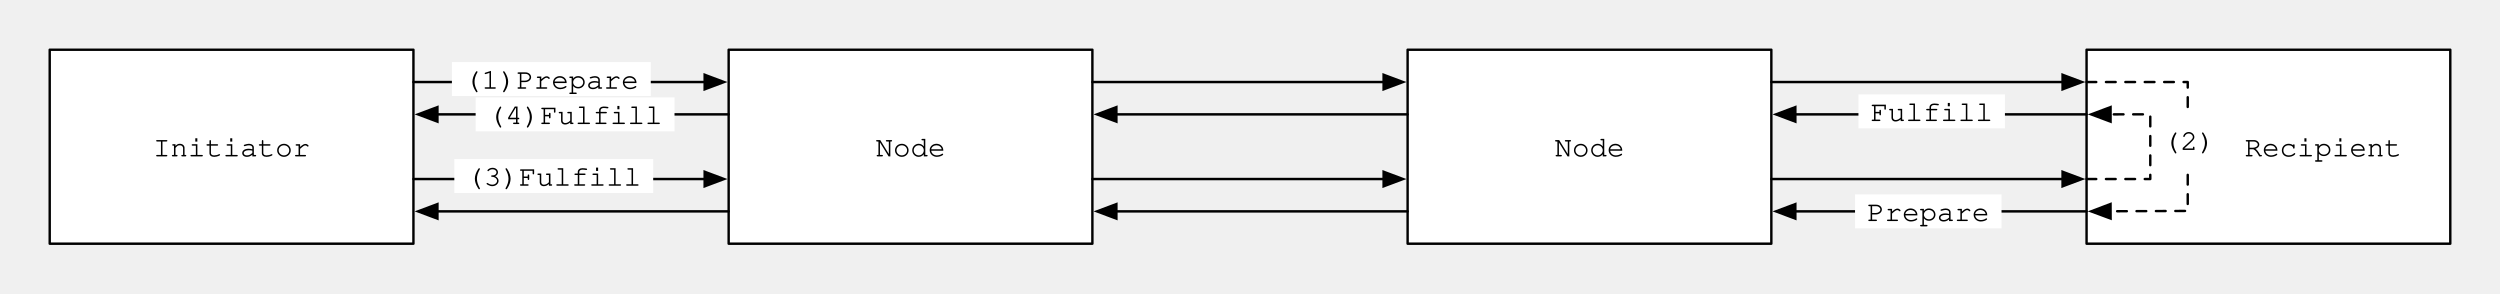
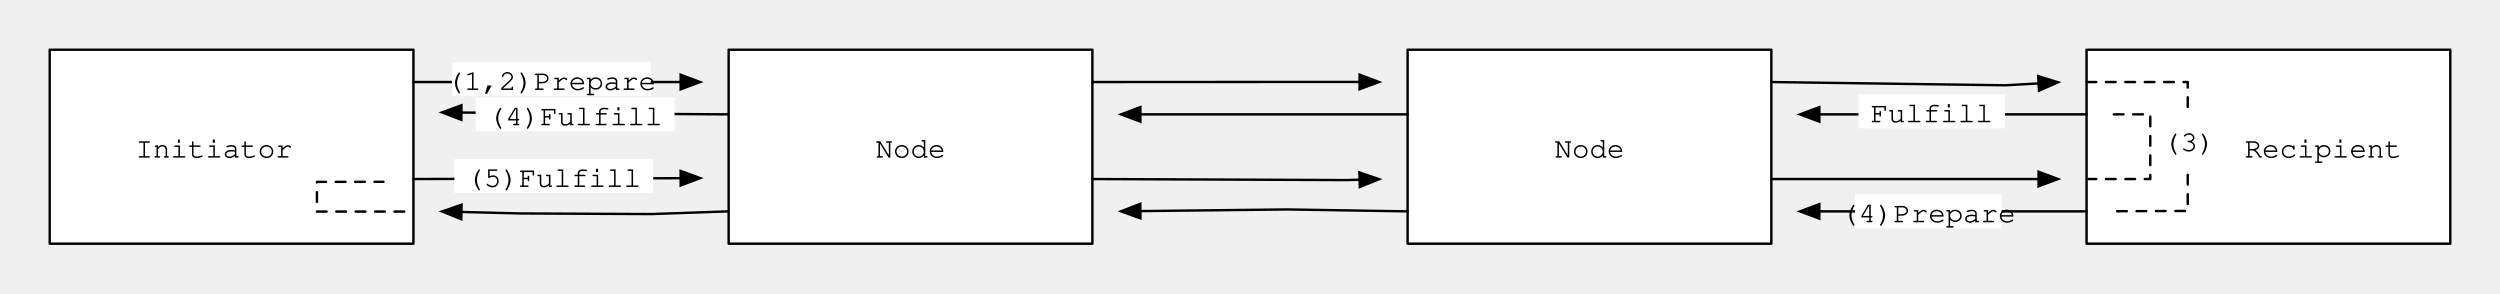
<svg xmlns="http://www.w3.org/2000/svg" version="1.1" viewBox="-88.5 286 1031 121" width="1031" height="121">
  <defs>
    <font-face font-family="Courier" font-size="12" units-per-em="1000" underline-position="-178.223" underline-thickness="57.617" slope="0" x-height="456.543" cap-height="586.914" ascent="753.906" descent="-246.094" font-weight="400">
      <font-face-src>
        <font-face-name name="Courier" />
      </font-face-src>
    </font-face>
    <marker orient="auto" overflow="visible" markerUnits="strokeWidth" id="FilledArrow_Marker" stroke-linejoin="miter" stroke-miterlimit="10" viewBox="-1 -4 10 8" markerWidth="10" markerHeight="8" color="black">
      <g>
        <path d="M 8 0 L 0 -3 L 0 3 Z" fill="currentColor" stroke="currentColor" stroke-width="1" />
      </g>
    </marker>
  </defs>
-   <g id="Ping" stroke-dasharray="none" stroke="none" fill-opacity="1" stroke-opacity="1" fill="none">
-     <g id="Ping: レイヤー 1">
-       <g id="Graphic_42">
-         <rect x="-68" y="306.5" width="150" height="80" fill="white" />
-         <rect x="-68" y="306.5" width="150" height="80" stroke="black" stroke-linecap="round" stroke-linejoin="round" stroke-width="1" />
-         <text transform="translate(-63 339.5)" fill="black">
-           <tspan font-family="Courier" font-size="12" font-weight="400" fill="black" x="37.595" y="11">Initiator</tspan>
-         </text>
+   <g id="Canvas_1" stroke="none" fill="none" stroke-opacity="1" stroke-dasharray="none" fill-opacity="1">
+     <g id="Canvas_1: Layer 1">
+       <g id="Group_2">
+         <g id="Group_3">
+           <g id="Group_62">
+             <g id="Graphic_65">
+               <rect x="-68" y="306.5" width="150" height="80" fill="white" />
+             </g>
+             <g id="Graphic_64">
+               <rect x="-68" y="306.5" width="150" height="80" stroke="black" stroke-linecap="round" stroke-linejoin="round" stroke-width="1" />
+             </g>
+             <g id="Graphic_63">
+               <text transform="translate(-32.60645 340)" fill="black">
+                 <tspan font-family="Courier" font-size="12" font-weight="400" fill="black" x="0" y="11">Initiator    </tspan>
+               </text>
+             </g>
+           </g>
+           <g id="Group_58">
+             <g id="Graphic_61">
+               <rect x="772" y="306.5" width="150" height="80" fill="white" />
+             </g>
+             <g id="Graphic_60">
+               <rect x="772" y="306.5" width="150" height="80" stroke="black" stroke-linecap="round" stroke-linejoin="round" stroke-width="1" />
+             </g>
+             <g id="Graphic_59">
+               <text transform="translate(837.1895 340)" fill="black">
+                 <tspan font-family="Courier" font-size="12" font-weight="400" fill="black" x="0" y="11">Recipient</tspan>
+               </text>
+             </g>
+           </g>
+           <g id="Group_54">
+             <g id="Graphic_57">
+               <rect x="212" y="306.5" width="150" height="80" fill="white" />
+             </g>
+             <g id="Graphic_56">
+               <rect x="212" y="306.5" width="150" height="80" stroke="black" stroke-linecap="round" stroke-linejoin="round" stroke-width="1" />
+             </g>
+             <g id="Graphic_55">
+               <text transform="translate(272.5977 340)" fill="black">
+                 <tspan font-family="Courier" font-size="12" font-weight="400" fill="black" x="0" y="11">Node</tspan>
+               </text>
+             </g>
+           </g>
+           <g id="Group_50">
+             <g id="Graphic_53">
+               <rect x="492" y="306.5" width="150" height="80" fill="white" />
+             </g>
+             <g id="Graphic_52">
+               <rect x="492" y="306.5" width="150" height="80" stroke="black" stroke-linecap="round" stroke-linejoin="round" stroke-width="1" />
+             </g>
+             <g id="Graphic_51">
+               <text transform="translate(552.5977 340)" fill="black">
+                 <tspan font-family="Courier" font-size="12" font-weight="400" fill="black" x="0" y="11">Node</tspan>
+               </text>
+             </g>
+           </g>
+           <g id="Group_48">
+             <g id="Line_49">
+               <line x1="82" y1="319.833" x2="192.2" y2="319.833" marker-end="url(#FilledArrow_Marker)" stroke="black" stroke-linecap="round" stroke-linejoin="round" stroke-width="1" />
+             </g>
+           </g>
+           <g id="Group_46">
+             <g id="Line_47">
+               <path d="M 362 319.833 L 464.727 319.781 L 472.2 319.804" marker-end="url(#FilledArrow_Marker)" stroke="black" stroke-linecap="round" stroke-linejoin="round" stroke-width="1" />
+             </g>
+           </g>
+           <g id="Group_44">
+             <g id="Line_45">
+               <path d="M 642 319.833 L 738.602 321.172 L 752.216 320.396" marker-end="url(#FilledArrow_Marker)" stroke="black" stroke-linecap="round" stroke-linejoin="round" stroke-width="1" />
+             </g>
+           </g>
+           <g id="Group_42">
+             <g id="Line_43">
+               <line x1="772" y1="373.167" x2="661.8" y2="373.167" marker-end="url(#FilledArrow_Marker)" stroke="black" stroke-linecap="round" stroke-linejoin="round" stroke-width="1" />
+             </g>
+           </g>
+           <g id="Group_40">
+             <g id="Line_41">
+               <path d="M 492 373.167 L 442.332 372.375 L 381.799 373.055" marker-end="url(#FilledArrow_Marker)" stroke="black" stroke-linecap="round" stroke-linejoin="round" stroke-width="1" />
+             </g>
+           </g>
+           <g id="Group_38">
+             <g id="Line_39">
+               <path d="M 212 373.167 L 180.055 374.285 L 126 374.023 L 101.797 373.415" marker-end="url(#FilledArrow_Marker)" stroke="black" stroke-linecap="round" stroke-linejoin="round" stroke-width="1" />
+             </g>
+           </g>
+           <g id="Group_35">
+             <g id="Graphic_37">
+               <rect x="97.866" y="311.591" width="82.012" height="14" fill="white" />
+             </g>
+             <g id="Graphic_36">
+               <text transform="translate(95.66439 312.0911)" fill="black">
+                 <tspan font-family="Courier" font-size="12" font-weight="400" fill="black" x="0" y="11">(1,2)Prepare</tspan>
+               </text>
+             </g>
+           </g>
+           <g id="Group_32">
+             <g id="Graphic_34">
+               <rect x="676.52" y="366.167" width="60.408" height="14" fill="white" />
+             </g>
+             <g id="Graphic_33">
+               <text transform="translate(670.7183 366.6667)" fill="black">
+                 <tspan font-family="Courier" font-size="12" font-weight="400" fill="black" x="0" y="11">(4)Prepare</tspan>
+               </text>
+             </g>
+           </g>
+           <g id="Group_30">
+             <g id="Line_31">
+               <line x1="82" y1="359.833" x2="192.206" y2="359.486" marker-end="url(#FilledArrow_Marker)" stroke="black" stroke-linecap="round" stroke-linejoin="round" stroke-width="1" />
+             </g>
+           </g>
+           <g id="Group_27">
+             <g id="Graphic_29">
+               <rect x="98.866" y="351.591" width="82.012" height="14" fill="white" />
+             </g>
+             <g id="Graphic_28">
+               <text transform="translate(103.8656 352.0911)" fill="black">
+                 <tspan font-family="Courier" font-size="12" font-weight="400" fill="black" x="0" y="11">(5)Fulfill</tspan>
+               </text>
+             </g>
+           </g>
+           <g id="Group_25">
+             <g id="Line_26">
+               <path d="M 362 359.833 L 466.891 360.266 L 472.204 360.115" marker-end="url(#FilledArrow_Marker)" stroke="black" stroke-linecap="round" stroke-linejoin="round" stroke-width="1" />
+             </g>
+           </g>
+           <g id="Group_23">
+             <g id="Line_24">
+               <line x1="642" y1="359.833" x2="752.2" y2="359.833" marker-end="url(#FilledArrow_Marker)" stroke="black" stroke-linecap="round" stroke-linejoin="round" stroke-width="1" />
+             </g>
+           </g>
+           <g id="Group_21">
+             <g id="Line_22">
+               <line x1="772" y1="333.167" x2="661.8" y2="333.167" marker-end="url(#FilledArrow_Marker)" stroke="black" stroke-linecap="round" stroke-linejoin="round" stroke-width="1" />
+             </g>
+           </g>
+           <g id="Group_18">
+             <g id="Graphic_20">
+               <rect x="677.924" y="324.924" width="60.408" height="14" fill="white" />
+             </g>
+             <g id="Graphic_19">
+               <text transform="translate(682.9245 325.4244)" fill="black">
+                 <tspan font-family="Courier" font-size="12" font-weight="400" fill="black" x="0" y="11">Fulfill</tspan>
+               </text>
+             </g>
+           </g>
+           <g id="Group_16">
+             <g id="Line_17">
+               <line x1="492" y1="333.167" x2="381.8" y2="333.167" marker-end="url(#FilledArrow_Marker)" stroke="black" stroke-linecap="round" stroke-linejoin="round" stroke-width="1" />
+             </g>
+           </g>
+           <g id="Group_14">
+             <g id="Line_15">
+               <line x1="212" y1="333.167" x2="101.771" y2="332.416" marker-end="url(#FilledArrow_Marker)" stroke="black" stroke-linecap="round" stroke-linejoin="round" stroke-width="1" />
+             </g>
+           </g>
+           <g id="Group_12">
+             <g id="Graphic_13">
+               <path d="M 772 319.833 L 813.724 319.833 L 813.724 372.992 L 781.9 373.125" stroke="black" stroke-linecap="round" stroke-linejoin="round" stroke-dasharray="4.0,4.0" stroke-width="1" />
+             </g>
+           </g>
+           <g id="Group_10">
+             <g id="Graphic_11">
+               <path d="M 772 359.833 L 798.276 359.833 L 798.276 333.154 L 781.9 333.162" stroke="black" stroke-linecap="round" stroke-linejoin="round" stroke-dasharray="4.0,4.0" stroke-width="1" />
+             </g>
+           </g>
+           <g id="Group_7">
+             <g id="Graphic_9">
+               <rect x="107.655" y="326.167" width="82.012" height="14" fill="white" />
+             </g>
+             <g id="Graphic_8">
+               <text transform="translate(112.6546 326.6667)" fill="black">
+                 <tspan font-family="Courier" font-size="12" font-weight="400" fill="black" x="0" y="11">(4)Fulfill</tspan>
+               </text>
+             </g>
+           </g>
+           <g id="Group_4">
+             <g id="Graphic_6">
+               <rect x="803.487" y="331.83" width="21.604" height="24" fill="white" />
+             </g>
+             <g id="Graphic_5">
+               <text transform="translate(803.4868 337.3302)" fill="black">
+                 <tspan font-family="Courier" font-size="12" font-weight="400" fill="black" x="0" y="11">(3)</tspan>
+               </text>
+             </g>
+           </g>
+         </g>
      </g>
-       <g id="Graphic_41">
-         <rect x="772" y="306.5" width="150" height="80" fill="white" />
-         <rect x="772" y="306.5" width="150" height="80" stroke="black" stroke-linecap="round" stroke-linejoin="round" stroke-width="1" />
-         <text transform="translate(792 339.5)" fill="black">
-           <tspan font-family="Courier" font-size="12" font-weight="400" fill="black" x="45.189" y="11">Recipient</tspan>
-         </text>
-       </g>
-       <g id="Graphic_40">
-         <rect x="212" y="306.5" width="150" height="80" fill="white" />
-         <rect x="212" y="306.5" width="150" height="80" stroke="black" stroke-linecap="round" stroke-linejoin="round" stroke-width="1" />
-         <text transform="translate(217 339.5)" fill="black">
-           <tspan font-family="Courier" font-size="12" font-weight="400" fill="black" x="55.598" y="11">Node</tspan>
-         </text>
-       </g>
-       <g id="Graphic_39">
-         <rect x="492" y="306.5" width="150" height="80" fill="white" />
-         <rect x="492" y="306.5" width="150" height="80" stroke="black" stroke-linecap="round" stroke-linejoin="round" stroke-width="1" />
-         <text transform="translate(497 339.5)" fill="black">
-           <tspan font-family="Courier" font-size="12" font-weight="400" fill="black" x="55.598" y="11">Node</tspan>
-         </text>
-       </g>
-       <g id="Line_38">
-         <line x1="82" y1="319.833" x2="202.1" y2="319.833" marker-end="url(#FilledArrow_Marker)" stroke="black" stroke-linecap="round" stroke-linejoin="round" stroke-width="1" />
-       </g>
-       <g id="Line_37">
-         <line x1="362" y1="319.833" x2="482.1" y2="319.833" marker-end="url(#FilledArrow_Marker)" stroke="black" stroke-linecap="round" stroke-linejoin="round" stroke-width="1" />
-       </g>
-       <g id="Line_36">
-         <line x1="642" y1="319.833" x2="762.1" y2="319.833" marker-end="url(#FilledArrow_Marker)" stroke="black" stroke-linecap="round" stroke-linejoin="round" stroke-width="1" />
-       </g>
-       <g id="Line_35">
-         <line x1="772" y1="373.167" x2="651.9" y2="373.167" marker-end="url(#FilledArrow_Marker)" stroke="black" stroke-linecap="round" stroke-linejoin="round" stroke-width="1" />
-       </g>
-       <g id="Line_34">
-         <line x1="492" y1="373.167" x2="371.9" y2="373.167" marker-end="url(#FilledArrow_Marker)" stroke="black" stroke-linecap="round" stroke-linejoin="round" stroke-width="1" />
-       </g>
-       <g id="Line_33">
-         <line x1="212" y1="373.167" x2="91.9" y2="373.167" marker-end="url(#FilledArrow_Marker)" stroke="black" stroke-linecap="round" stroke-linejoin="round" stroke-width="1" />
-       </g>
-       <g id="Graphic_32">
-         <rect x="97.866" y="311.591" width="82.012" height="14" fill="white" />
-         <text transform="translate(102.8656 311.5911)" fill="black">
-           <tspan font-family="Courier" font-size="12" font-weight="400" fill="black" x="0" y="11">(1)Prepare</tspan>
-         </text>
-       </g>
-       <g id="Graphic_31">
-         <rect x="676.52" y="366.167" width="60.408" height="14" fill="white" />
-         <text transform="translate(681.5201 366.1667)" fill="black">
-           <tspan font-family="Courier" font-size="12" font-weight="400" fill="black" x="0" y="11">Prepare</tspan>
-         </text>
-       </g>
-       <g id="Line_44">
-         <line x1="82" y1="359.833" x2="202.1" y2="359.833" marker-end="url(#FilledArrow_Marker)" stroke="black" stroke-linecap="round" stroke-linejoin="round" stroke-width="1" />
-       </g>
-       <g id="Graphic_43">
-         <rect x="98.866" y="351.591" width="82.012" height="14" fill="white" />
-         <text transform="translate(103.8656 351.5911)" fill="black">
-           <tspan font-family="Courier" font-size="12" font-weight="400" fill="black" x="0" y="11">(3)Fulfill</tspan>
-         </text>
-       </g>
-       <g id="Line_47">
-         <line x1="362" y1="359.833" x2="482.1" y2="359.833" marker-end="url(#FilledArrow_Marker)" stroke="black" stroke-linecap="round" stroke-linejoin="round" stroke-width="1" />
-       </g>
-       <g id="Line_48">
-         <line x1="642" y1="359.833" x2="762.1" y2="359.833" marker-end="url(#FilledArrow_Marker)" stroke="black" stroke-linecap="round" stroke-linejoin="round" stroke-width="1" />
-       </g>
-       <g id="Line_50">
-         <line x1="772" y1="333.167" x2="651.9" y2="333.167" marker-end="url(#FilledArrow_Marker)" stroke="black" stroke-linecap="round" stroke-linejoin="round" stroke-width="1" />
-       </g>
-       <g id="Graphic_49">
-         <rect x="677.924" y="324.924" width="60.408" height="14" fill="white" />
-         <text transform="translate(682.9245 324.9244)" fill="black">
-           <tspan font-family="Courier" font-size="12" font-weight="400" fill="black" x="0" y="11">Fulfill</tspan>
-         </text>
-       </g>
-       <g id="Line_51">
-         <line x1="492" y1="333.167" x2="371.9" y2="333.167" marker-end="url(#FilledArrow_Marker)" stroke="black" stroke-linecap="round" stroke-linejoin="round" stroke-width="1" />
-       </g>
-       <g id="Line_52">
-         <line x1="212" y1="333.167" x2="91.9" y2="333.167" marker-end="url(#FilledArrow_Marker)" stroke="black" stroke-linecap="round" stroke-linejoin="round" stroke-width="1" />
-       </g>
-       <g id="Line_53">
-         <path d="M 772 319.833 L 813.724 319.833 L 813.724 372.992 L 781.9 373.125" marker-end="url(#FilledArrow_Marker)" stroke="black" stroke-linecap="round" stroke-linejoin="round" stroke-dasharray="4.0,4.0" stroke-width="1" />
-       </g>
-       <g id="Line_54">
-         <path d="M 772 359.833 L 798.276 359.833 L 798.276 333.154 L 781.9 333.162" marker-end="url(#FilledArrow_Marker)" stroke="black" stroke-linecap="round" stroke-linejoin="round" stroke-dasharray="4.0,4.0" stroke-width="1" />
-       </g>
-       <g id="Graphic_57">
-         <rect x="107.655" y="326.167" width="82.012" height="14" fill="white" />
-         <text transform="translate(112.6546 326.1667)" fill="black">
-           <tspan font-family="Courier" font-size="12" font-weight="400" fill="black" x="0" y="11">(4)Fulfill</tspan>
-         </text>
-       </g>
-       <g id="Graphic_58">
-         <rect x="803.487" y="331.83" width="21.604" height="24" fill="white" />
-         <text transform="translate(803.4868 336.8302)" fill="black">
-           <tspan font-family="Courier" font-size="12" font-weight="400" fill="black" x="0" y="11">(2)</tspan>
-         </text>
+       <g id="Graphic_69">
+         <path d="M 78.197 373.248 L 42.201 373.248 L 42.201 361.005 L 69.656 360.974" stroke="black" stroke-linecap="round" stroke-linejoin="round" stroke-dasharray="4.0,4.0" stroke-width="1" />
      </g>
    </g>
  </g>
</svg>
